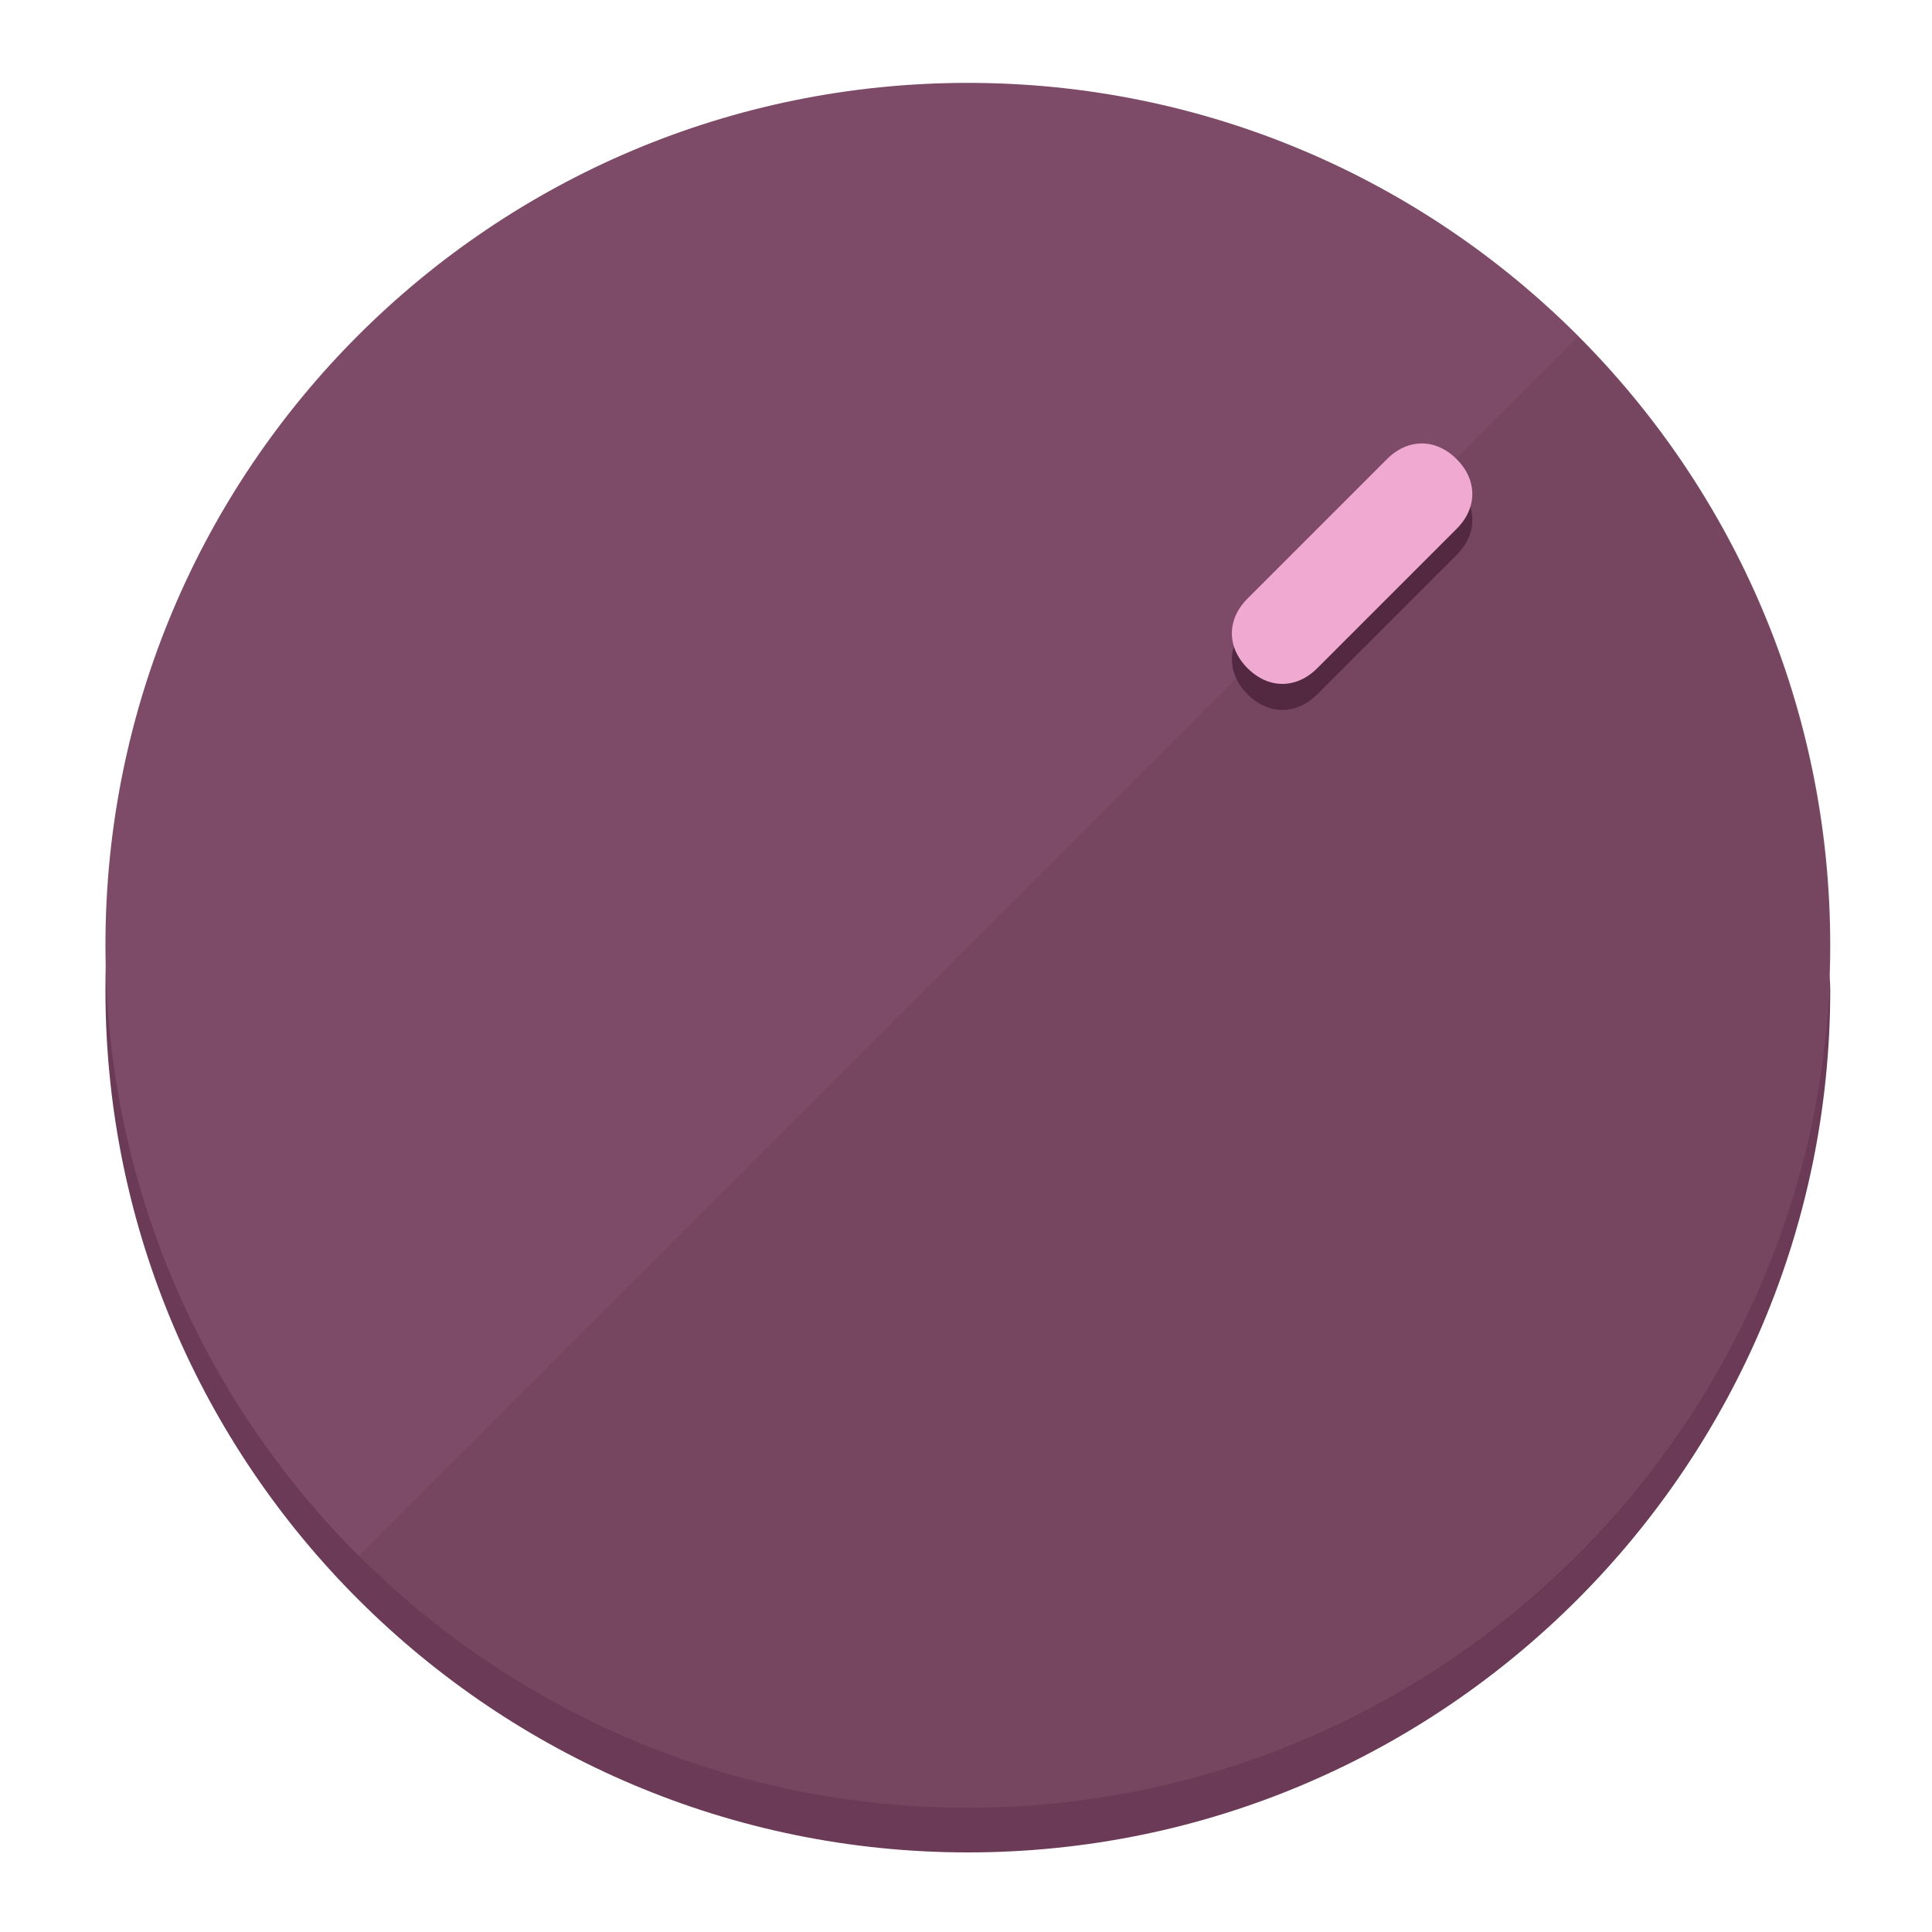
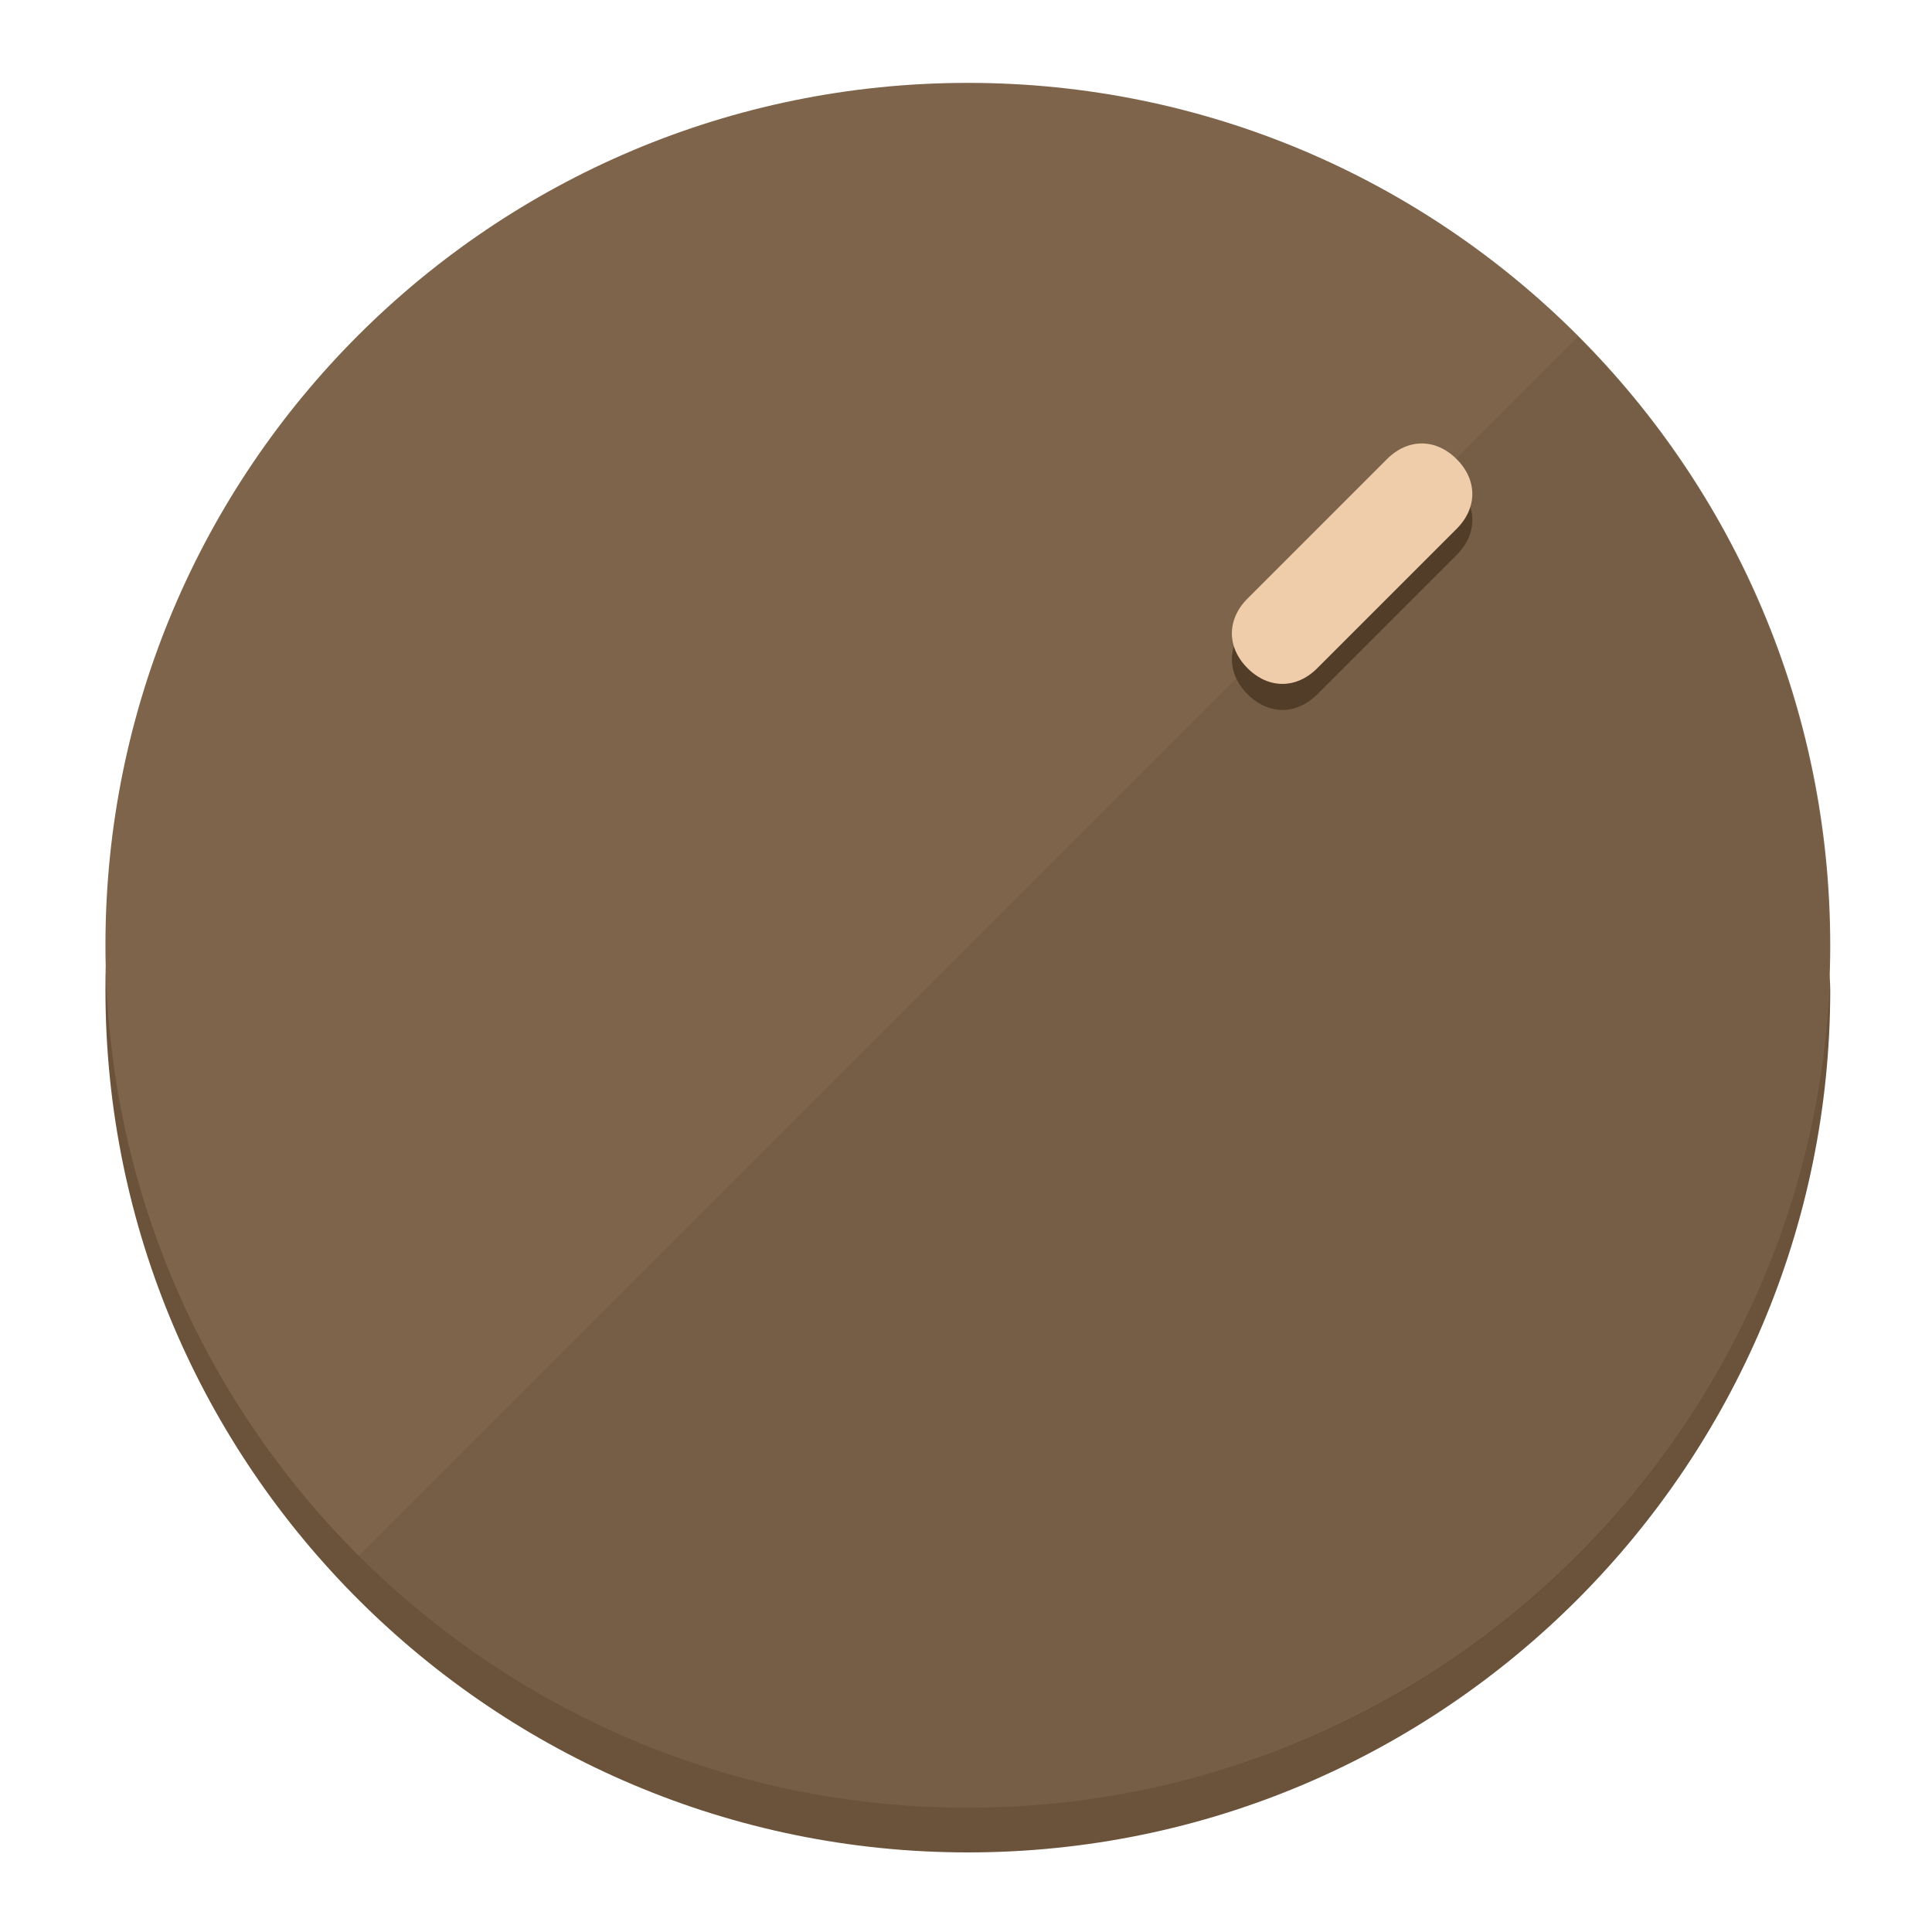
<svg xmlns="http://www.w3.org/2000/svg" height="120px" width="120px" version="1.1" id="Layer_1" viewBox="0 0 496.8 496.8" xml:space="preserve">
  <defs id="defs23" />
  <g id="g3158">
-     <path style="display:inline;fill:#6B3A56;fill-opacity:1;stroke-width:1.584" d="m 248.875,445.92 c 116.582,0 212.89,-91.238 220.493,-205.286 0,5.069 1.267,8.87 1.267,13.939 0,121.651 -98.842,221.76 -221.76,221.76 -121.651,0 -221.76,-98.842 -221.76,-221.76 0,-5.069 0,-8.87 1.267,-13.939 7.603,114.048 103.91,205.286 220.493,205.286 z" id="path8" />
-     <circle style="display:inline;fill:#7D4B67;fill-opacity:1;stroke-width:1.584" cx="248.875" cy="243.071" r="221.76" id="circle12" />
-     <path style="display:inline;fill:#522940;fill-opacity:0.154;stroke-width:1.587" d="m 405.744,86.606 c 86.308,86.308 86.308,227.193 0,313.5 -86.308,86.308 -227.193,86.308 -313.5,0" id="path14" />
+     <path style="display:inline;fill:#6B523A;fill-opacity:1;stroke-width:1.584" d="m 248.875,445.92 c 116.582,0 212.89,-91.238 220.493,-205.286 0,5.069 1.267,8.87 1.267,13.939 0,121.651 -98.842,221.76 -221.76,221.76 -121.651,0 -221.76,-98.842 -221.76,-221.76 0,-5.069 0,-8.87 1.267,-13.939 7.603,114.048 103.91,205.286 220.493,205.286 z" id="path8" />
+     <circle style="display:inline;fill:#7D644B;fill-opacity:1;stroke-width:1.584" cx="248.875" cy="243.071" r="221.76" id="circle12" />
+     <path style="display:inline;fill:#523D29;fill-opacity:0.154;stroke-width:1.587" d="m 405.744,86.606 c 86.308,86.308 86.308,227.193 0,313.5 -86.308,86.308 -227.193,86.308 -313.5,0" id="path14" />
  </g>
  <g id="g3198">
    <circle style="display:none;fill:#000000;fill-opacity:0;stroke-width:1.584" cx="347.932" cy="-3.454" r="221.76" id="circle12-3" transform="rotate(45)" />
-     <path style="display:inline;fill:#522940;fill-opacity:1;stroke-width:1.584" d="m 338.732,178.525 c -5.376,5.376 -12.545,5.376 -17.921,-3e-5 v 0 c -5.376,-5.376 -5.376,-12.545 -1e-5,-17.921 l 35.842,-35.842 c 5.376,-5.376 12.545,-5.376 17.921,2e-5 v 0 c 5.376,5.376 5.376,12.545 0,17.921 z" id="path3789" />
-     <path style="display:inline;fill:#F0AAD2;stroke-width:1.584" d="m 338.722,171.826 c -5.376,5.376 -12.545,5.376 -17.921,-2e-5 v 0 c -5.376,-5.376 -5.376,-12.545 0,-17.921 l 35.842,-35.842 c 5.376,-5.376 12.545,-5.376 17.921,-10e-6 v 0 c 5.376,5.376 5.376,12.545 0,17.921 z" id="path915" />
+     <path style="display:inline;fill:#523D29;fill-opacity:1;stroke-width:1.584" d="m 338.732,178.525 c -5.376,5.376 -12.545,5.376 -17.921,-3e-5 v 0 c -5.376,-5.376 -5.376,-12.545 -1e-5,-17.921 l 35.842,-35.842 c 5.376,-5.376 12.545,-5.376 17.921,2e-5 v 0 c 5.376,5.376 5.376,12.545 0,17.921 z" id="path3789" />
+     <path style="display:inline;fill:#F0CDAA;stroke-width:1.584" d="m 338.722,171.826 c -5.376,5.376 -12.545,5.376 -17.921,-2e-5 v 0 c -5.376,-5.376 -5.376,-12.545 0,-17.921 l 35.842,-35.842 c 5.376,-5.376 12.545,-5.376 17.921,-10e-6 v 0 c 5.376,5.376 5.376,12.545 0,17.921 z" id="path915" />
  </g>
</svg>
